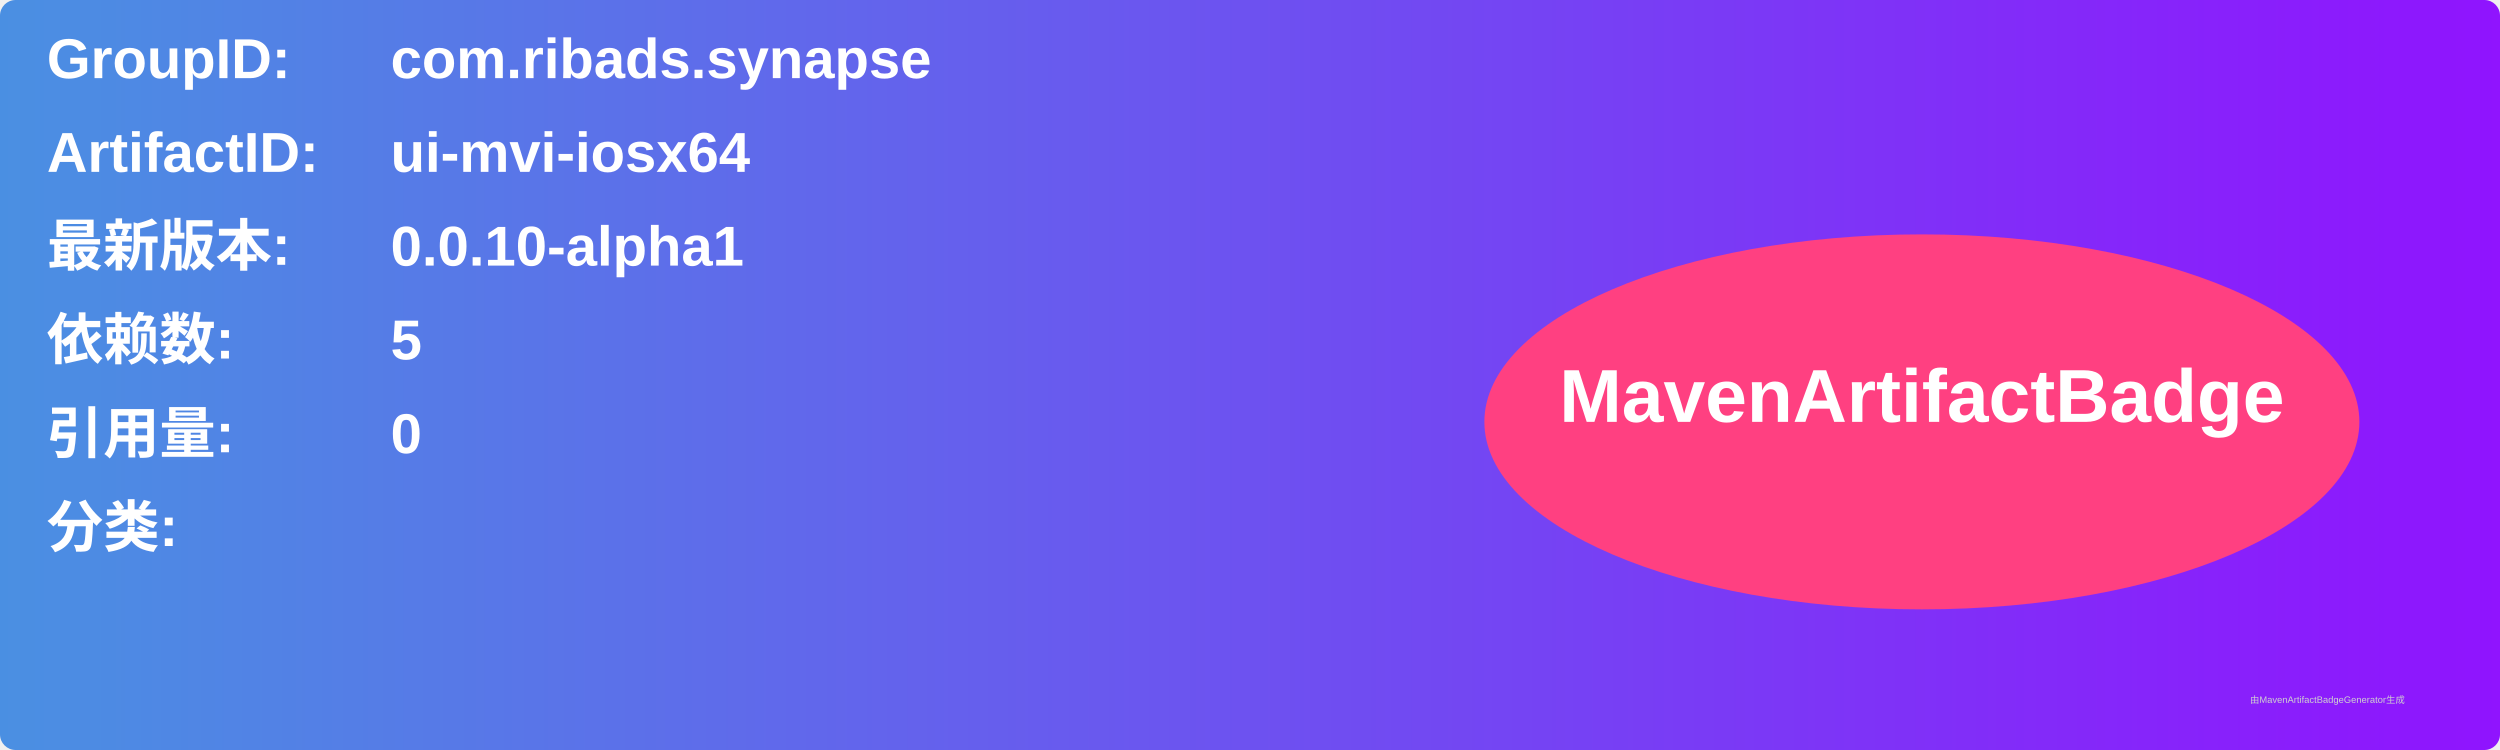
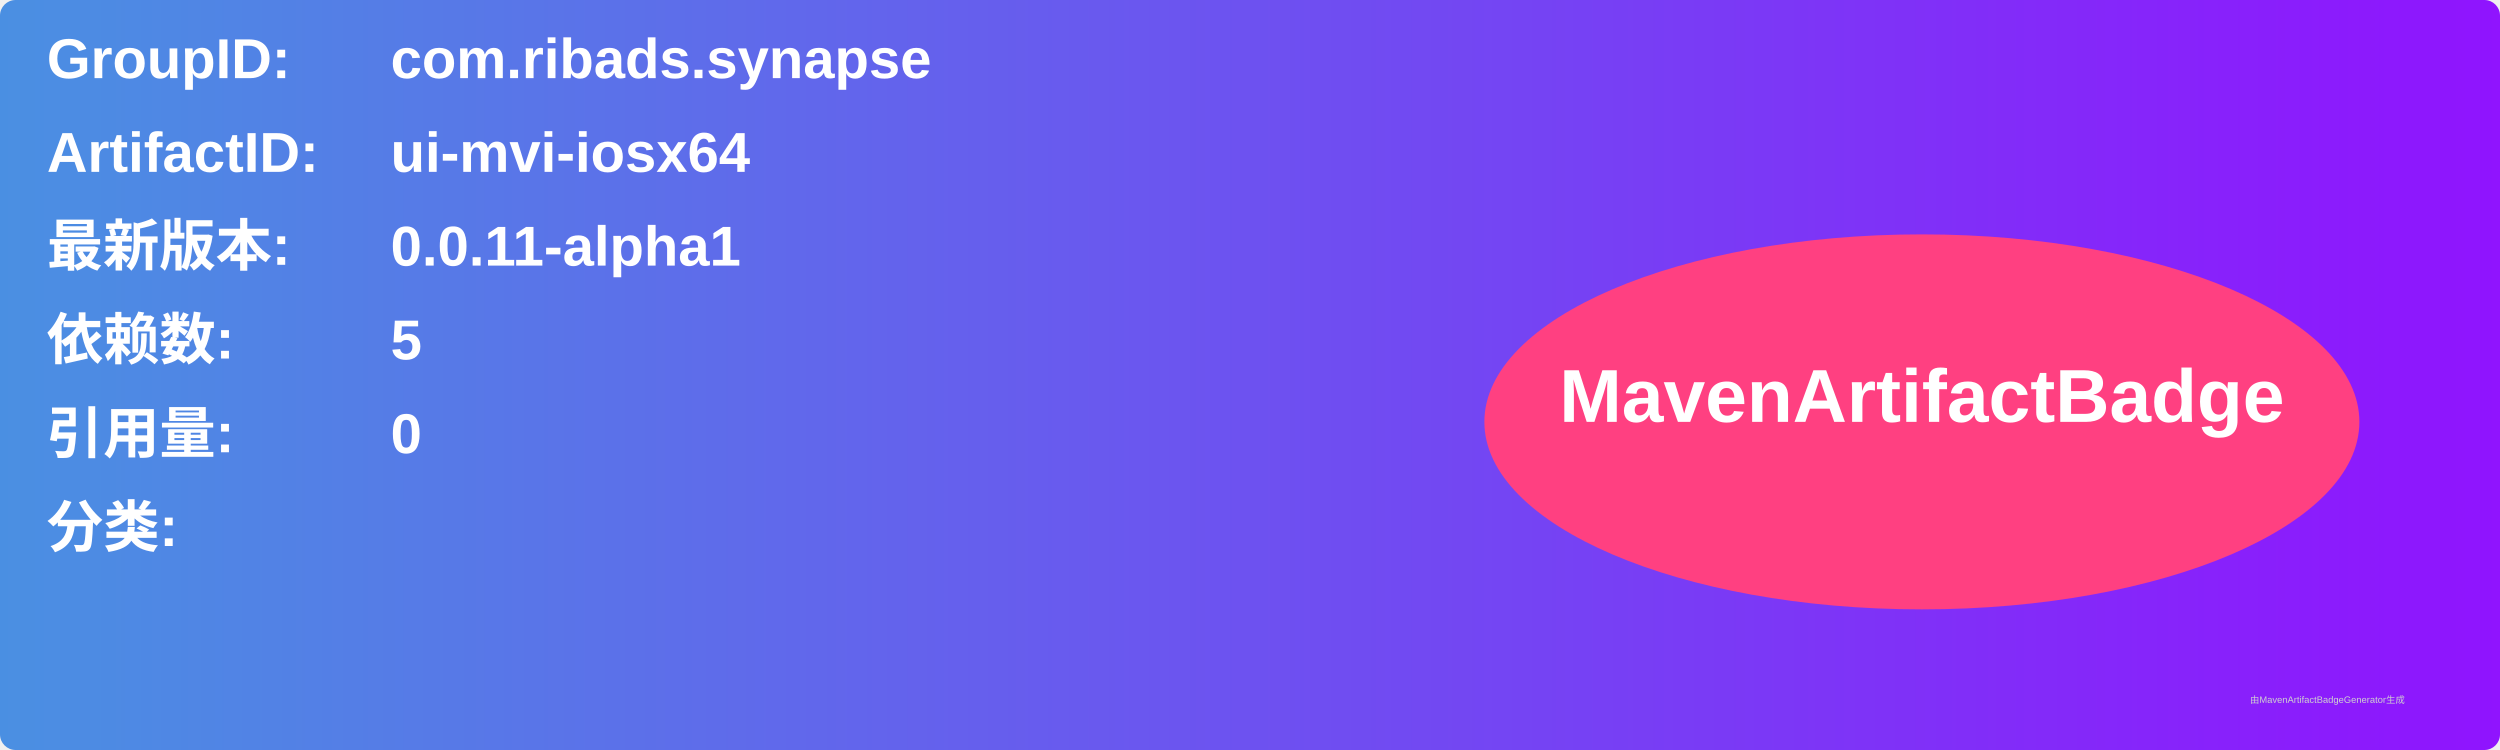
<svg xmlns="http://www.w3.org/2000/svg" width="800" height="240" viewBox="0 0 800 240">
  <linearGradient id="grad" x1="0%" y1="0%" x2="100%" y2="0%">
    <stop offset="0%" stop-color="#4a90e2" />
    <stop offset="100%" stop-color="#9013fe" />
  </linearGradient>
  <rect width="100%" height="100%" rx="5" ry="5" fill="url(#grad)" />
  <g transform="translate(15, 15)">
    <text x="0" y="10" font-family="Arial" font-size="18" fill="white" font-weight="bold" width="260">GroupID:</text>
    <text x="110" y="10" font-family="Arial" font-size="18" fill="white" font-weight="bold" width="460">com.ribads.synapse</text>
    <text x="0" y="40" font-family="Arial" font-size="18" fill="white" font-weight="bold" width="260">ArtifactID:</text>
    <text x="110" y="40" font-family="Arial" font-size="18" fill="white" font-weight="bold" width="460">ui-mvi-iosx64</text>
    <text x="0" y="70" font-family="Arial" font-size="18" fill="white" font-weight="bold">最新版本:</text>
    <text x="110" y="70" font-family="Arial" font-size="18" fill="white" font-weight="bold">
-       <tspan font-weight="bold">0.0.10-alpha1</tspan>
+       <tspan font-weight="bold">0.0.11-alpha1</tspan>
    </text>
    <text x="0" y="100" font-family="Arial" font-size="18" fill="white" font-weight="bold">依赖数: </text>
    <text x="110" y="100" font-family="Arial" font-size="18" fill="white">
      <tspan font-weight="bold">5</tspan>
    </text>
    <text x="0" y="130" font-family="Arial" font-size="18" fill="white" font-weight="bold">引用量: </text>
    <text x="110" y="130" font-family="Arial" font-size="18" fill="white">
      <tspan font-weight="bold">0</tspan>
    </text>
    <text x="0" y="160" font-family="Arial" font-size="18" fill="white" font-weight="bold">分类:</text>
    <text x="10" y="190" font-family="Arial" font-size="10" fill="white">
      <tspan font-weight="bold" />
    </text>
    <ellipse cx="600" cy="120" rx="140" ry="60" fill="#ff4081" />
    <text x="600" y="120" text-anchor="middle" font-family="Arial" font-size="24" fill="white" font-weight="bold">MavenArtifactBadge</text>
  </g>
  <text x="720" y="225" font-family="Arial" font-size="3" fill="#d0d0d0">由MavenArtifactBadgeGenerator生成</text>
</svg>
